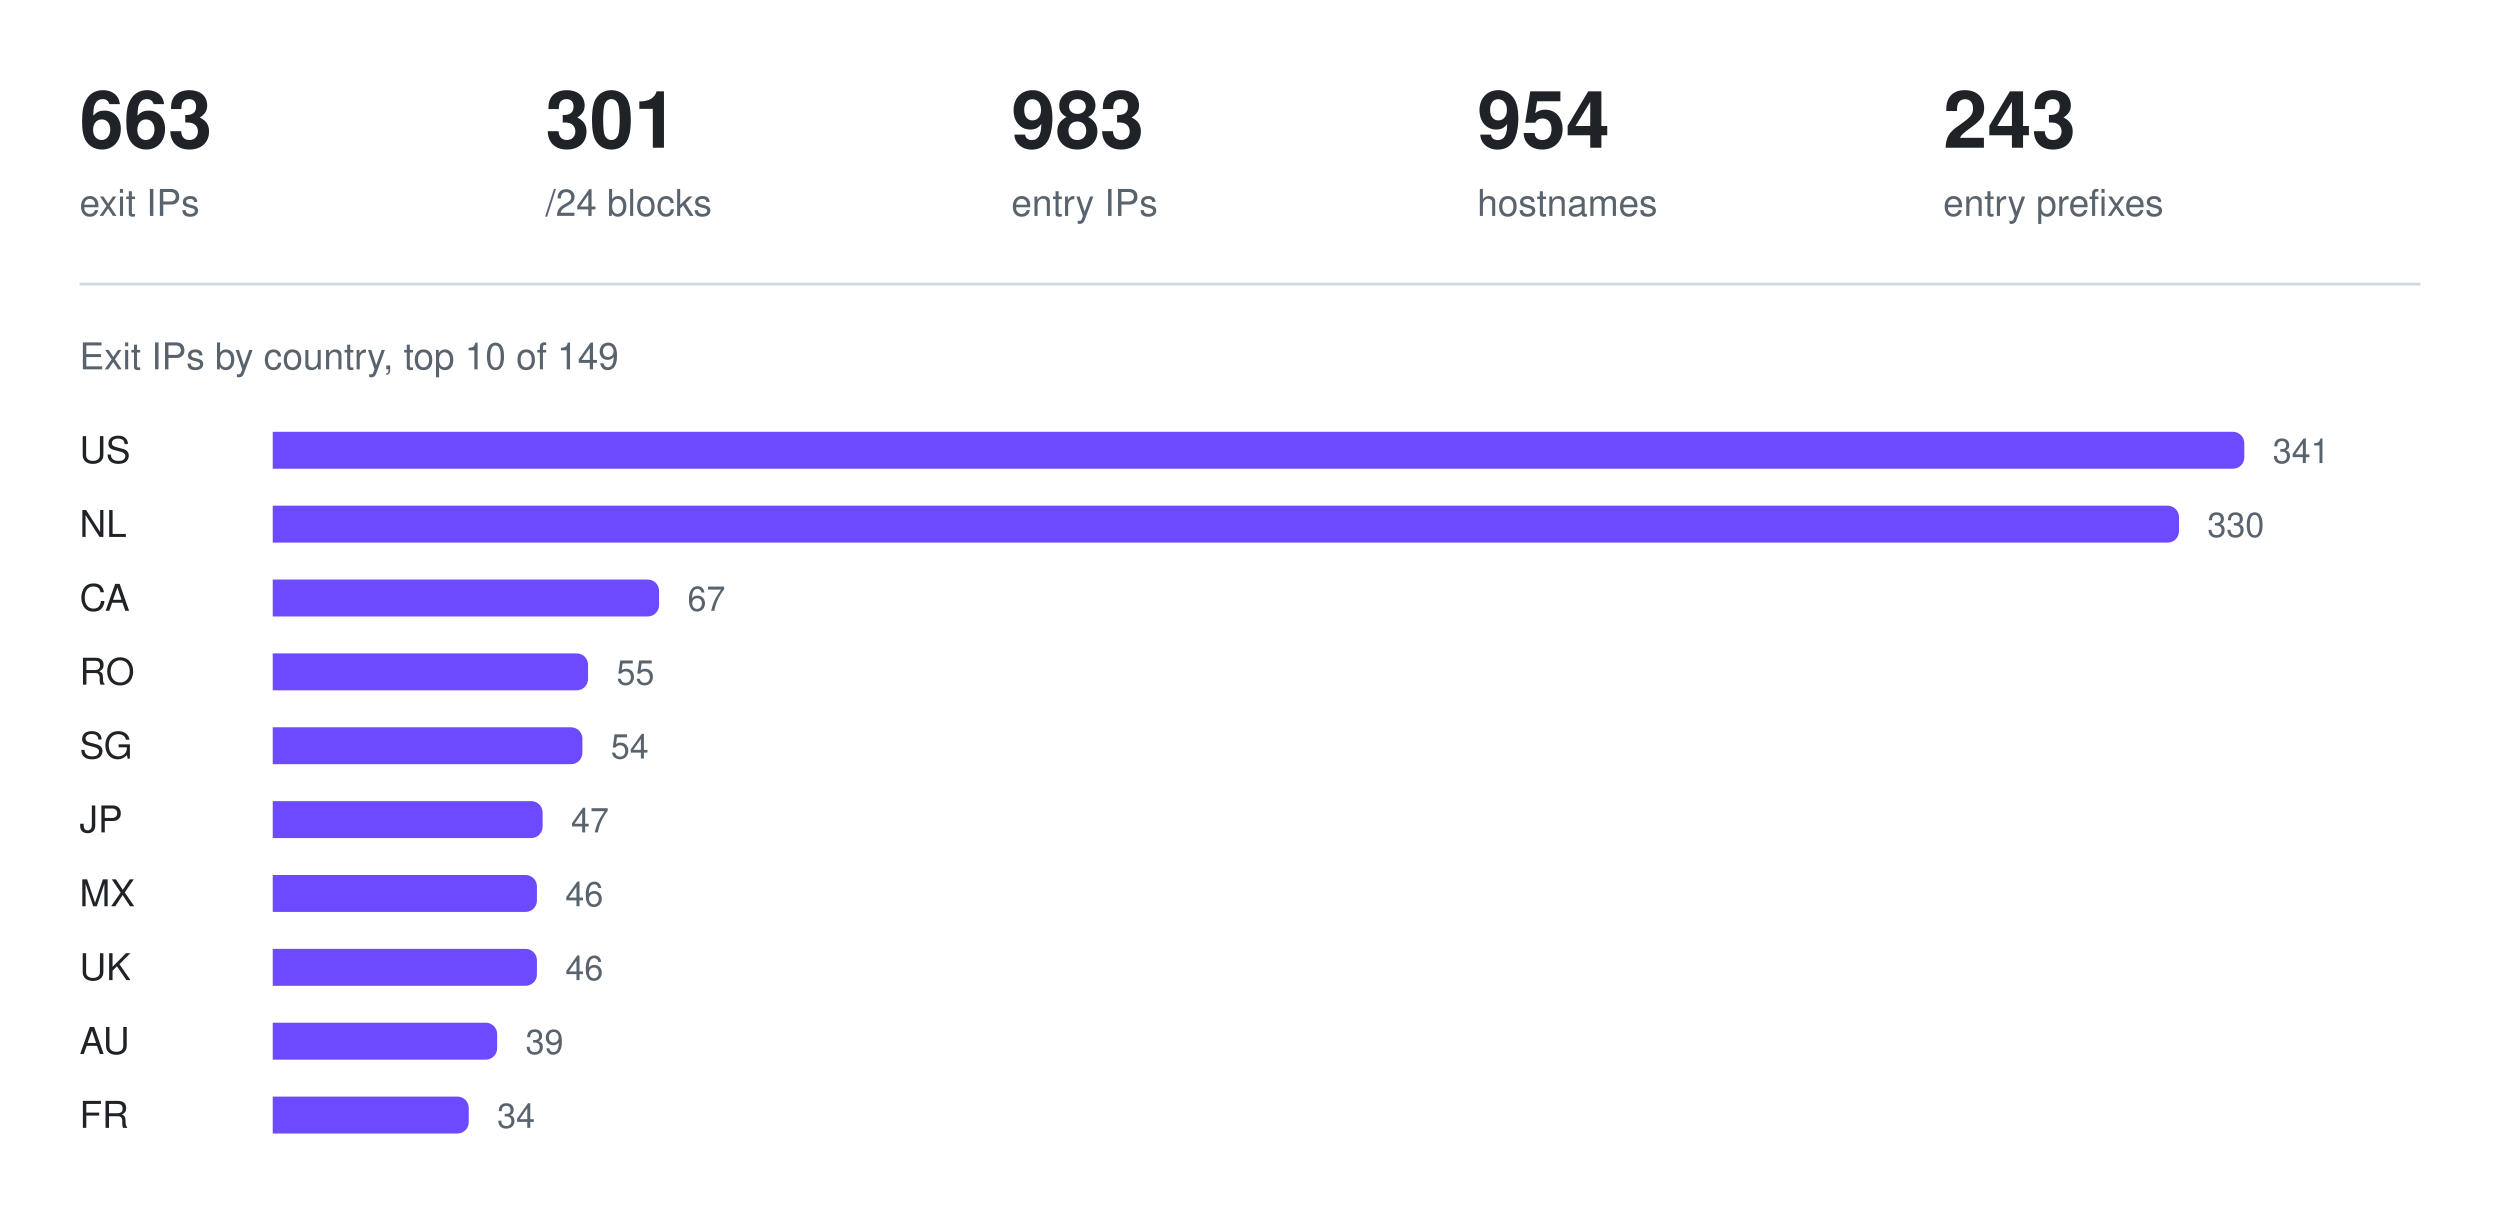
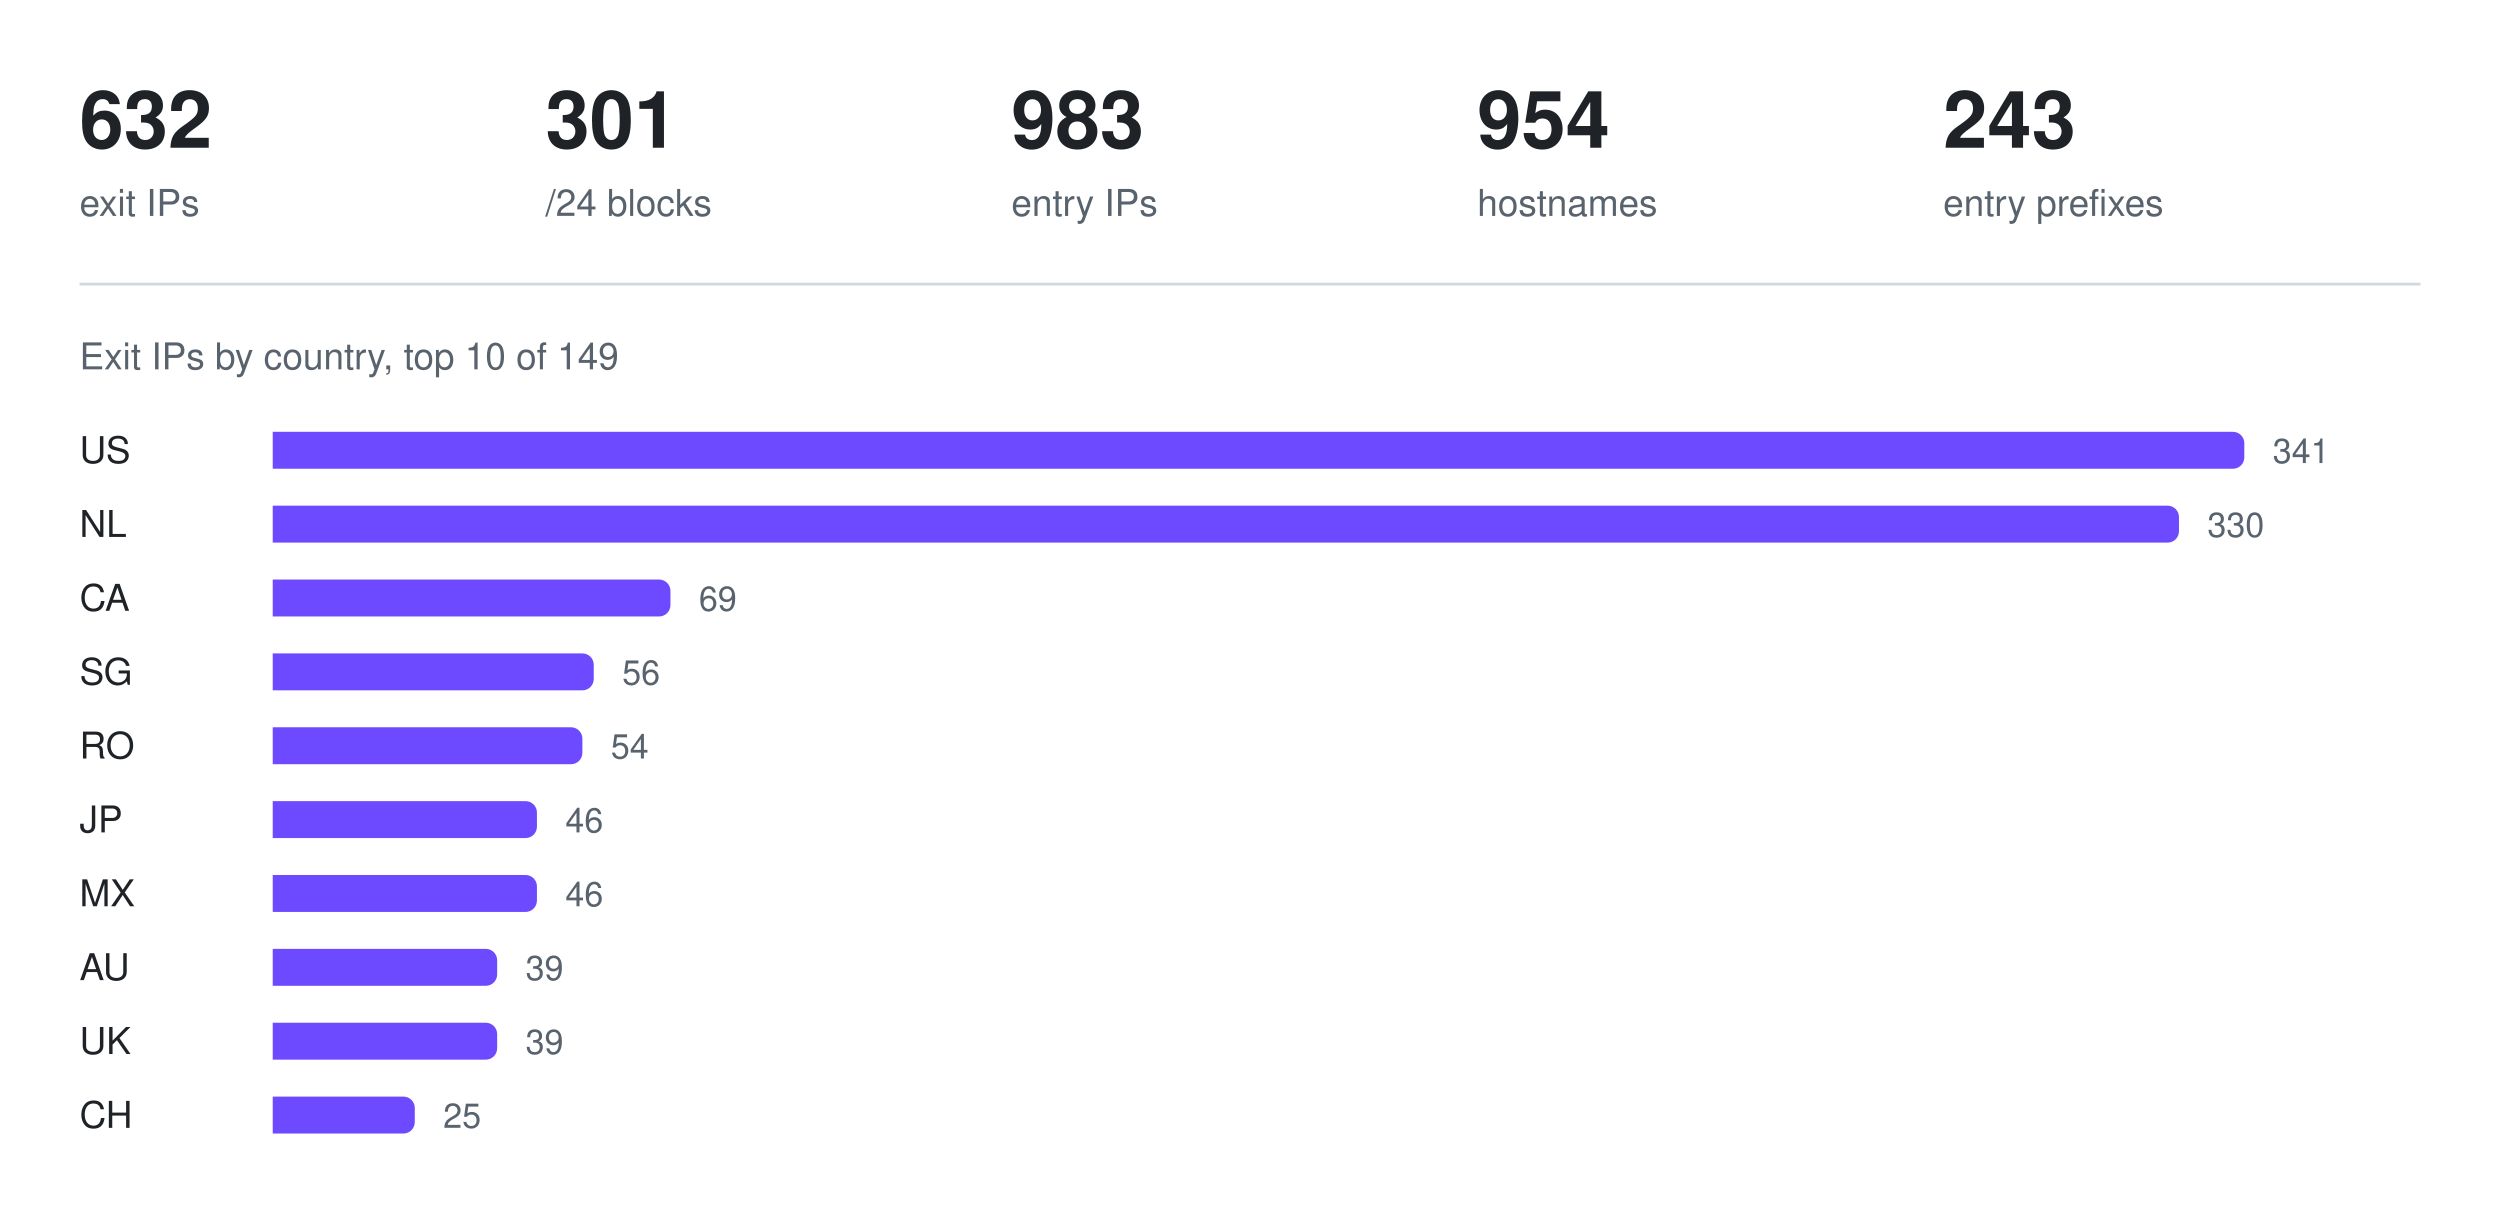
<svg xmlns="http://www.w3.org/2000/svg" width="880" height="426" viewBox="0 0 880 426" role="img" aria-label="Exit IPs by country, top 10 of 149">
-   <text x="28" y="52" fill="#1f2328" font-family="ui-sans-serif, -apple-system, Segoe UI, Helvetica, Arial, sans-serif" font-size="28" font-weight="600">663</text>
+   <text x="28" y="52" fill="#1f2328" font-family="ui-sans-serif, -apple-system, Segoe UI, Helvetica, Arial, sans-serif" font-size="28" font-weight="600">632</text>
  <text x="28" y="76" fill="#59636e" font-family="ui-sans-serif, -apple-system, Segoe UI, Helvetica, Arial, sans-serif" font-size="13" font-weight="400">exit IPs</text>
  <text x="192" y="52" fill="#1f2328" font-family="ui-sans-serif, -apple-system, Segoe UI, Helvetica, Arial, sans-serif" font-size="28" font-weight="600">301</text>
  <text x="192" y="76" fill="#59636e" font-family="ui-sans-serif, -apple-system, Segoe UI, Helvetica, Arial, sans-serif" font-size="13" font-weight="400">/24 blocks</text>
  <text x="356" y="52" fill="#1f2328" font-family="ui-sans-serif, -apple-system, Segoe UI, Helvetica, Arial, sans-serif" font-size="28" font-weight="600">983</text>
  <text x="356" y="76" fill="#59636e" font-family="ui-sans-serif, -apple-system, Segoe UI, Helvetica, Arial, sans-serif" font-size="13" font-weight="400">entry IPs</text>
  <text x="520" y="52" fill="#1f2328" font-family="ui-sans-serif, -apple-system, Segoe UI, Helvetica, Arial, sans-serif" font-size="28" font-weight="600">954</text>
  <text x="520" y="76" fill="#59636e" font-family="ui-sans-serif, -apple-system, Segoe UI, Helvetica, Arial, sans-serif" font-size="13" font-weight="400">hostnames</text>
  <text x="684" y="52" fill="#1f2328" font-family="ui-sans-serif, -apple-system, Segoe UI, Helvetica, Arial, sans-serif" font-size="28" font-weight="600">243</text>
  <text x="684" y="76" fill="#59636e" font-family="ui-sans-serif, -apple-system, Segoe UI, Helvetica, Arial, sans-serif" font-size="13" font-weight="400">entry prefixes</text>
  <line x1="28" y1="100" x2="852" y2="100" stroke="#d1d9e0" stroke-width="1" />
  <text x="28" y="130" fill="#59636e" font-family="ui-sans-serif, -apple-system, Segoe UI, Helvetica, Arial, sans-serif" font-size="13" font-weight="400">Exit IPs by country, top 10 of 149</text>
  <text x="28" y="163" fill="#1f2328" font-family="ui-sans-serif, -apple-system, Segoe UI, Helvetica, Arial, sans-serif" font-size="13" font-weight="500">US</text>
  <g fill="#6d4aff">
    <path d="M96 152h690a4 4 0 0 1 4 4v5a4 4 0 0 1 -4 4h-690z" />
  </g>
  <text x="800" y="163" fill="#59636e" font-family="ui-sans-serif, -apple-system, Segoe UI, Helvetica, Arial, sans-serif" font-size="12" font-weight="400">341</text>
  <text x="28" y="189" fill="#1f2328" font-family="ui-sans-serif, -apple-system, Segoe UI, Helvetica, Arial, sans-serif" font-size="13" font-weight="500">NL</text>
  <g fill="#6d4aff">
    <path d="M96 178h667a4 4 0 0 1 4 4v5a4 4 0 0 1 -4 4h-667z" />
  </g>
  <text x="777" y="189" fill="#59636e" font-family="ui-sans-serif, -apple-system, Segoe UI, Helvetica, Arial, sans-serif" font-size="12" font-weight="400">330</text>
  <text x="28" y="215" fill="#1f2328" font-family="ui-sans-serif, -apple-system, Segoe UI, Helvetica, Arial, sans-serif" font-size="13" font-weight="500">CA</text>
  <g fill="#6d4aff">
-     <path d="M96 204h132a4 4 0 0 1 4 4v5a4 4 0 0 1 -4 4h-132z" />
+     <path d="M96 204h136a4 4 0 0 1 4 4v5a4 4 0 0 1 -4 4h-136z" />
  </g>
-   <text x="242" y="215" fill="#59636e" font-family="ui-sans-serif, -apple-system, Segoe UI, Helvetica, Arial, sans-serif" font-size="12" font-weight="400">67</text>
-   <text x="28" y="241" fill="#1f2328" font-family="ui-sans-serif, -apple-system, Segoe UI, Helvetica, Arial, sans-serif" font-size="13" font-weight="500">RO</text>
+   <text x="246" y="215" fill="#59636e" font-family="ui-sans-serif, -apple-system, Segoe UI, Helvetica, Arial, sans-serif" font-size="12" font-weight="400">69</text>
+   <text x="28" y="241" fill="#1f2328" font-family="ui-sans-serif, -apple-system, Segoe UI, Helvetica, Arial, sans-serif" font-size="13" font-weight="500">SG</text>
  <g fill="#6d4aff">
-     <path d="M96 230h107a4 4 0 0 1 4 4v5a4 4 0 0 1 -4 4h-107z" />
+     <path d="M96 230h109a4 4 0 0 1 4 4v5a4 4 0 0 1 -4 4h-109z" />
  </g>
-   <text x="217" y="241" fill="#59636e" font-family="ui-sans-serif, -apple-system, Segoe UI, Helvetica, Arial, sans-serif" font-size="12" font-weight="400">55</text>
-   <text x="28" y="267" fill="#1f2328" font-family="ui-sans-serif, -apple-system, Segoe UI, Helvetica, Arial, sans-serif" font-size="13" font-weight="500">SG</text>
+   <text x="219" y="241" fill="#59636e" font-family="ui-sans-serif, -apple-system, Segoe UI, Helvetica, Arial, sans-serif" font-size="12" font-weight="400">56</text>
+   <text x="28" y="267" fill="#1f2328" font-family="ui-sans-serif, -apple-system, Segoe UI, Helvetica, Arial, sans-serif" font-size="13" font-weight="500">RO</text>
  <g fill="#6d4aff">
    <path d="M96 256h105a4 4 0 0 1 4 4v5a4 4 0 0 1 -4 4h-105z" />
  </g>
  <text x="215" y="267" fill="#59636e" font-family="ui-sans-serif, -apple-system, Segoe UI, Helvetica, Arial, sans-serif" font-size="12" font-weight="400">54</text>
  <text x="28" y="293" fill="#1f2328" font-family="ui-sans-serif, -apple-system, Segoe UI, Helvetica, Arial, sans-serif" font-size="13" font-weight="500">JP</text>
  <g fill="#6d4aff">
-     <path d="M96 282h91a4 4 0 0 1 4 4v5a4 4 0 0 1 -4 4h-91z" />
+     <path d="M96 282h89a4 4 0 0 1 4 4v5a4 4 0 0 1 -4 4h-89z" />
  </g>
-   <text x="201" y="293" fill="#59636e" font-family="ui-sans-serif, -apple-system, Segoe UI, Helvetica, Arial, sans-serif" font-size="12" font-weight="400">47</text>
+   <text x="199" y="293" fill="#59636e" font-family="ui-sans-serif, -apple-system, Segoe UI, Helvetica, Arial, sans-serif" font-size="12" font-weight="400">46</text>
  <text x="28" y="319" fill="#1f2328" font-family="ui-sans-serif, -apple-system, Segoe UI, Helvetica, Arial, sans-serif" font-size="13" font-weight="500">MX</text>
  <g fill="#6d4aff">
    <path d="M96 308h89a4 4 0 0 1 4 4v5a4 4 0 0 1 -4 4h-89z" />
  </g>
  <text x="199" y="319" fill="#59636e" font-family="ui-sans-serif, -apple-system, Segoe UI, Helvetica, Arial, sans-serif" font-size="12" font-weight="400">46</text>
-   <text x="28" y="345" fill="#1f2328" font-family="ui-sans-serif, -apple-system, Segoe UI, Helvetica, Arial, sans-serif" font-size="13" font-weight="500">UK</text>
+   <text x="28" y="345" fill="#1f2328" font-family="ui-sans-serif, -apple-system, Segoe UI, Helvetica, Arial, sans-serif" font-size="13" font-weight="500">AU</text>
  <g fill="#6d4aff">
-     <path d="M96 334h89a4 4 0 0 1 4 4v5a4 4 0 0 1 -4 4h-89z" />
+     <path d="M96 334h75a4 4 0 0 1 4 4v5a4 4 0 0 1 -4 4h-75z" />
  </g>
-   <text x="199" y="345" fill="#59636e" font-family="ui-sans-serif, -apple-system, Segoe UI, Helvetica, Arial, sans-serif" font-size="12" font-weight="400">46</text>
-   <text x="28" y="371" fill="#1f2328" font-family="ui-sans-serif, -apple-system, Segoe UI, Helvetica, Arial, sans-serif" font-size="13" font-weight="500">AU</text>
+   <text x="185" y="345" fill="#59636e" font-family="ui-sans-serif, -apple-system, Segoe UI, Helvetica, Arial, sans-serif" font-size="12" font-weight="400">39</text>
+   <text x="28" y="371" fill="#1f2328" font-family="ui-sans-serif, -apple-system, Segoe UI, Helvetica, Arial, sans-serif" font-size="13" font-weight="500">UK</text>
  <g fill="#6d4aff">
    <path d="M96 360h75a4 4 0 0 1 4 4v5a4 4 0 0 1 -4 4h-75z" />
  </g>
  <text x="185" y="371" fill="#59636e" font-family="ui-sans-serif, -apple-system, Segoe UI, Helvetica, Arial, sans-serif" font-size="12" font-weight="400">39</text>
-   <text x="28" y="397" fill="#1f2328" font-family="ui-sans-serif, -apple-system, Segoe UI, Helvetica, Arial, sans-serif" font-size="13" font-weight="500">FR</text>
+   <text x="28" y="397" fill="#1f2328" font-family="ui-sans-serif, -apple-system, Segoe UI, Helvetica, Arial, sans-serif" font-size="13" font-weight="500">CH</text>
  <g fill="#6d4aff">
-     <path d="M96 386h65a4 4 0 0 1 4 4v5a4 4 0 0 1 -4 4h-65z" />
+     <path d="M96 386h46a4 4 0 0 1 4 4v5a4 4 0 0 1 -4 4h-46z" />
  </g>
-   <text x="175" y="397" fill="#59636e" font-family="ui-sans-serif, -apple-system, Segoe UI, Helvetica, Arial, sans-serif" font-size="12" font-weight="400">34</text>
+   <text x="156" y="397" fill="#59636e" font-family="ui-sans-serif, -apple-system, Segoe UI, Helvetica, Arial, sans-serif" font-size="12" font-weight="400">25</text>
</svg>
